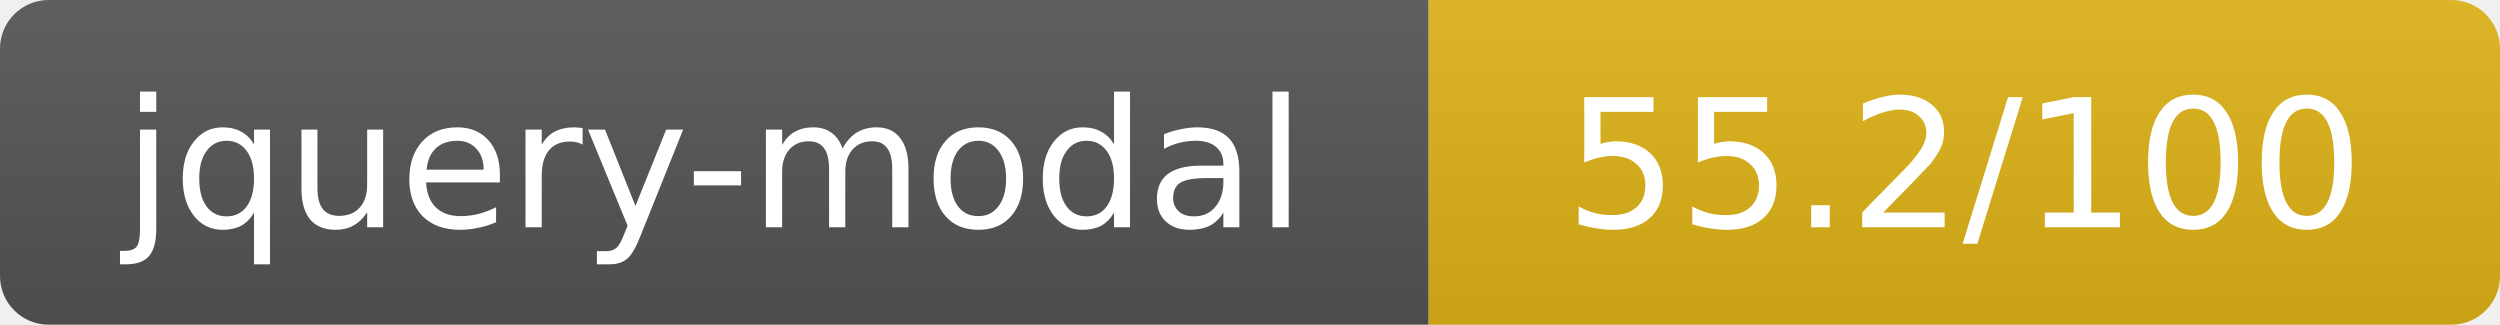
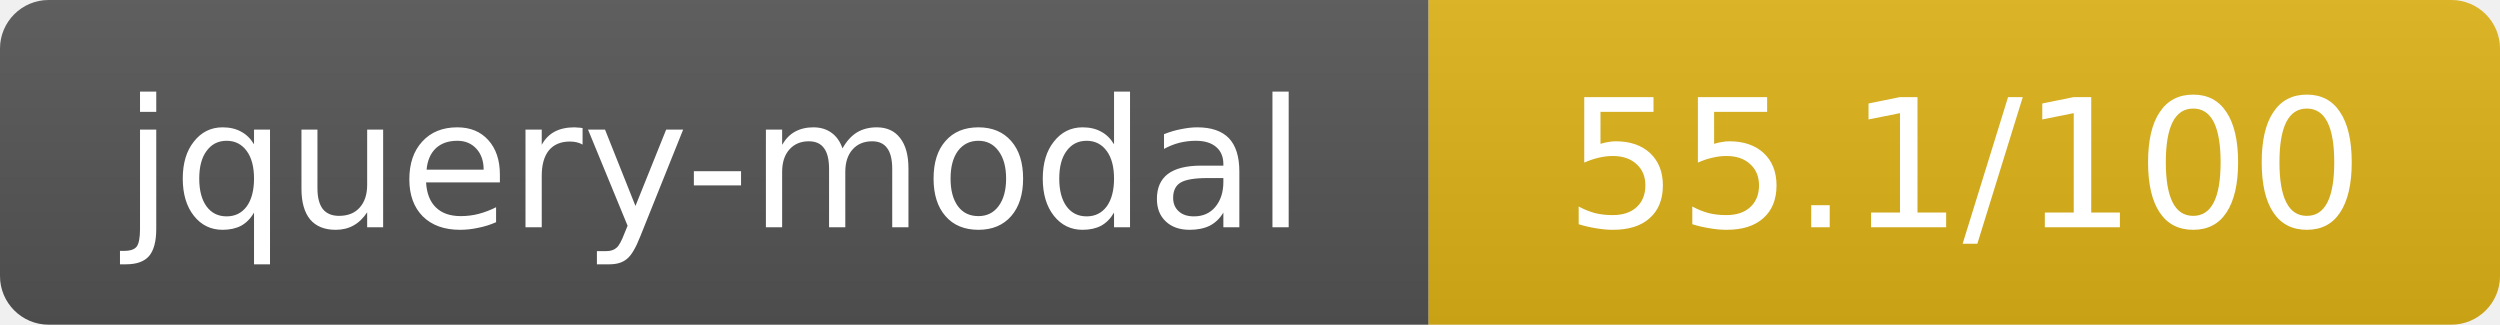
- <svg xmlns="http://www.w3.org/2000/svg" width="154" height="20" role="img" aria-label="jquery-modal: 55.2/100">
+ <svg xmlns="http://www.w3.org/2000/svg" width="154" height="20" role="img" aria-label="jquery-modal: 55.1/100">
  <linearGradient id="s" x2="0" y2="100%">
    <stop offset="0" stop-color="#bbb" stop-opacity=".1" />
    <stop offset="1" stop-opacity=".1" />
  </linearGradient>
  <clipPath id="r">
    <rect width="154" height="20" rx="3" fill="#fff" />
  </clipPath>
  <g clip-path="url(#r)">
    <rect width="88" height="20" fill="#555" />
    <rect x="88" width="66" height="20" fill="#dfb317" />
    <rect width="154" height="20" fill="url(#s)" />
  </g>
  <g fill="#fff" text-anchor="middle" font-family="Verdana,Geneva,DejaVu Sans,sans-serif" text-rendering="geometricPrecision" font-size="11">
    <text x="44" y="14">jquery-modal</text>
-     <text x="121" y="14">55.2/100</text>
+     <text x="121" y="14">55.1/100</text>
  </g>
</svg>
